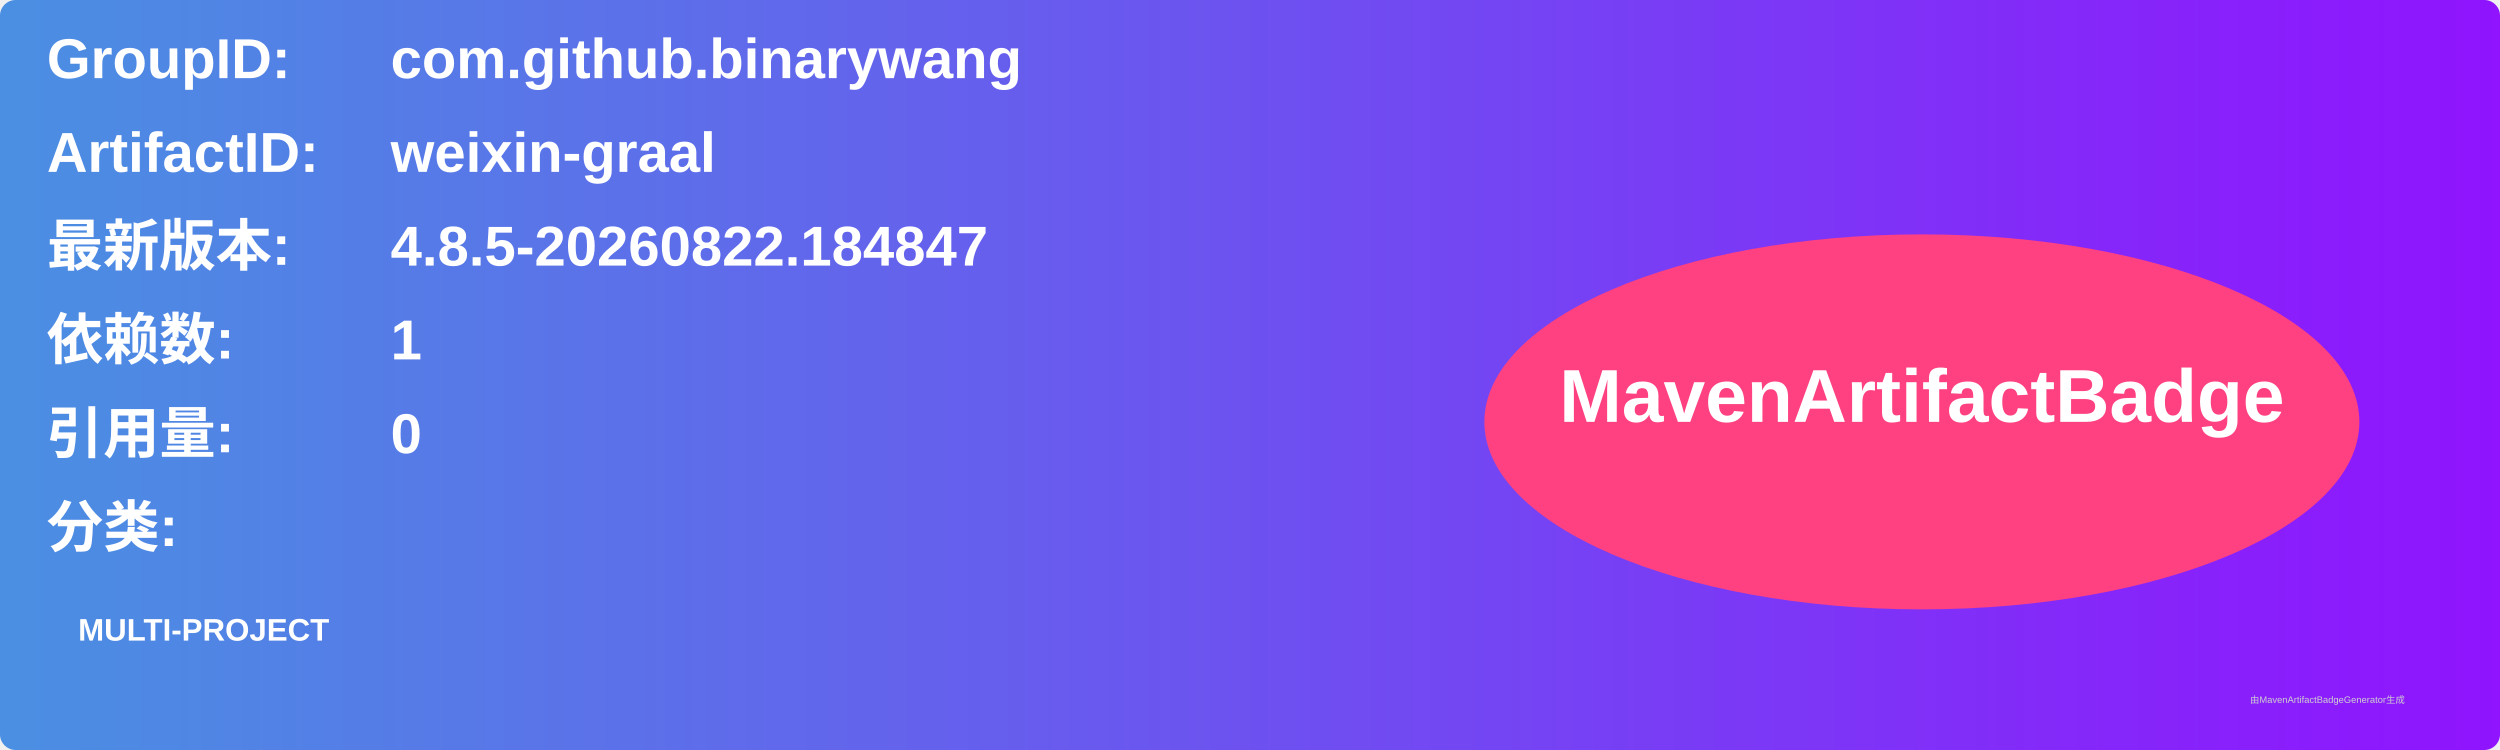
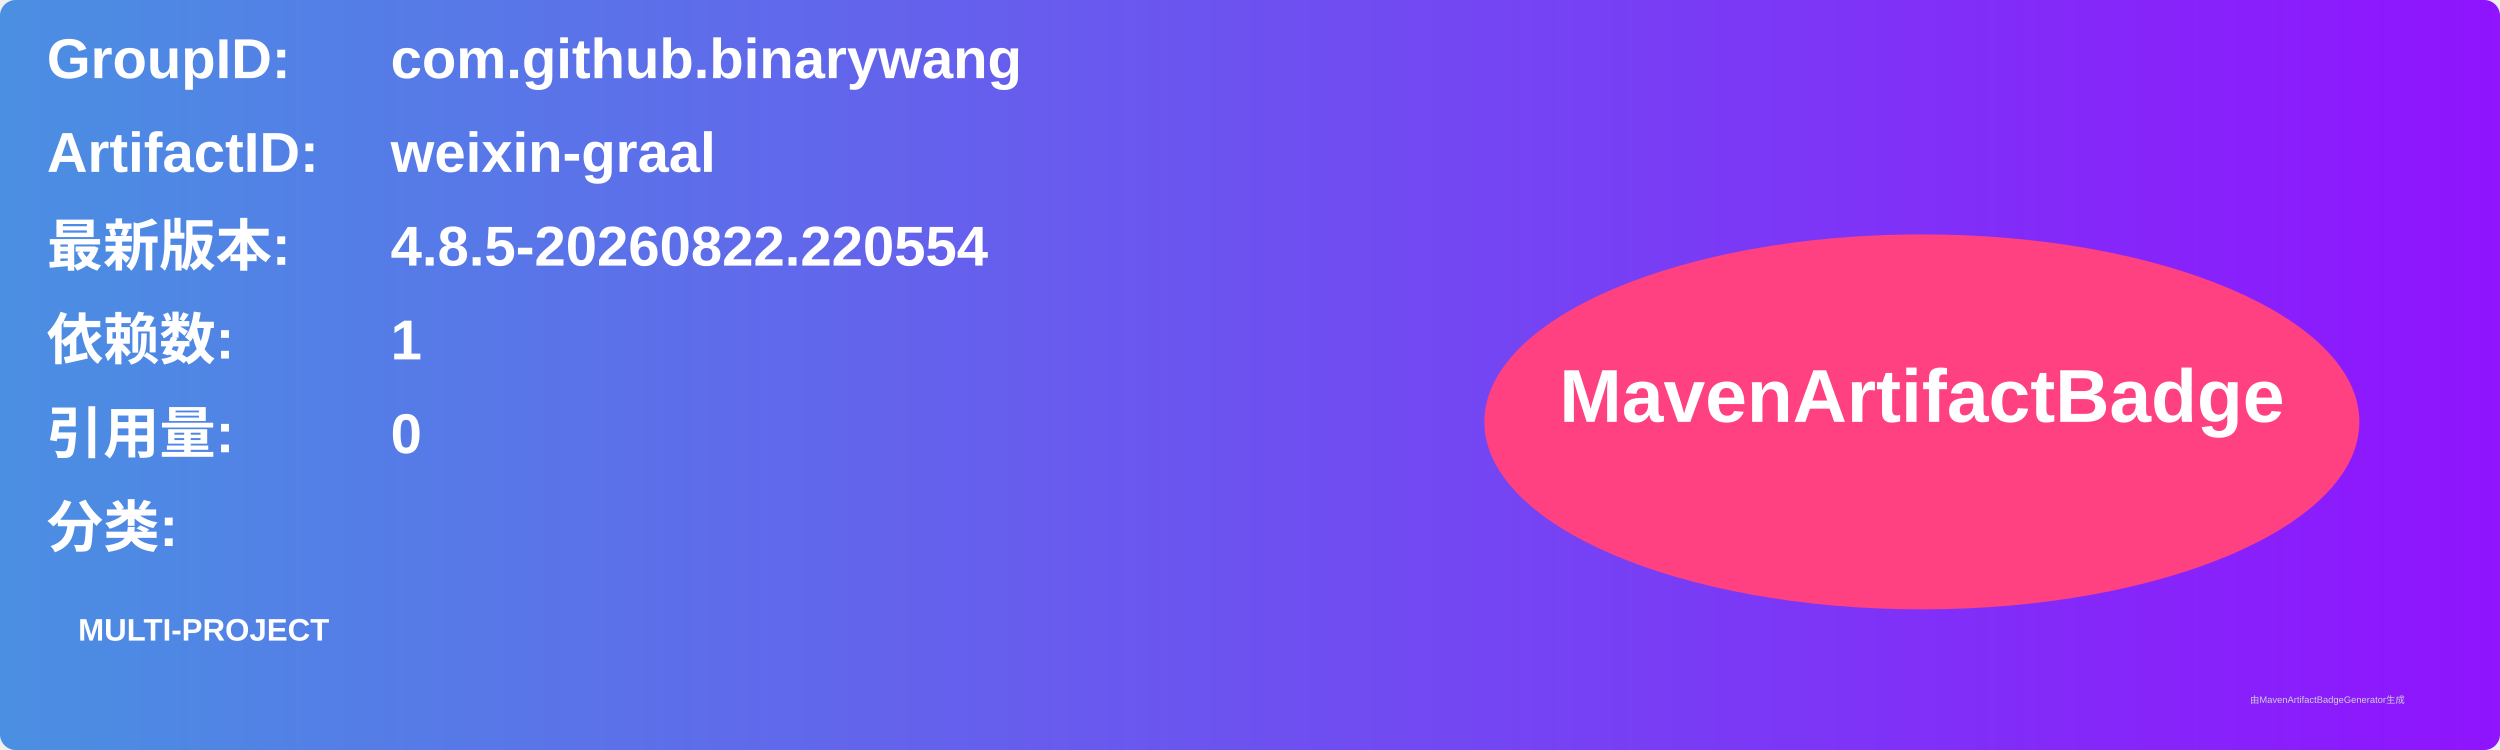
<svg xmlns="http://www.w3.org/2000/svg" width="800" height="240" viewBox="0 0 800 240">
  <linearGradient id="grad" x1="0%" y1="0%" x2="100%" y2="0%">
    <stop offset="0%" stop-color="#4a90e2" />
    <stop offset="100%" stop-color="#9013fe" />
  </linearGradient>
  <rect width="100%" height="100%" rx="5" ry="5" fill="url(#grad)" />
  <g transform="translate(15, 15)">
    <text x="0" y="10" font-family="Arial" font-size="18" fill="white" font-weight="bold" width="260">GroupID:</text>
    <text x="110" y="10" font-family="Arial" font-size="18" fill="white" font-weight="bold" width="460">com.github.binarywang</text>
    <text x="0" y="40" font-family="Arial" font-size="18" fill="white" font-weight="bold" width="260">ArtifactID:</text>
    <text x="110" y="40" font-family="Arial" font-size="18" fill="white" font-weight="bold" width="460">weixin-graal</text>
    <text x="0" y="70" font-family="Arial" font-size="18" fill="white" font-weight="bold">最新版本:</text>
    <text x="110" y="70" font-family="Arial" font-size="18" fill="white" font-weight="bold">
-       <tspan font-weight="bold">4.8.5-20260822.184847</tspan>
+       <tspan font-weight="bold">4.8.5-20260822.220554</tspan>
    </text>
    <text x="0" y="100" font-family="Arial" font-size="18" fill="white" font-weight="bold">依赖数: </text>
    <text x="110" y="100" font-family="Arial" font-size="18" fill="white">
      <tspan font-weight="bold">1</tspan>
    </text>
    <text x="0" y="130" font-family="Arial" font-size="18" fill="white" font-weight="bold">引用量: </text>
    <text x="110" y="130" font-family="Arial" font-size="18" fill="white">
      <tspan font-weight="bold">0</tspan>
    </text>
    <text x="0" y="160" font-family="Arial" font-size="18" fill="white" font-weight="bold">分类:</text>
    <text x="10" y="190" font-family="Arial" font-size="10" fill="white">
      <tspan font-weight="bold">MULTI-PROJECT</tspan>
    </text>
    <ellipse cx="600" cy="120" rx="140" ry="60" fill="#ff4081" />
    <text x="600" y="120" text-anchor="middle" font-family="Arial" font-size="24" fill="white" font-weight="bold">MavenArtifactBadge</text>
  </g>
  <text x="720" y="225" font-family="Arial" font-size="3" fill="#d0d0d0">由MavenArtifactBadgeGenerator生成</text>
</svg>
